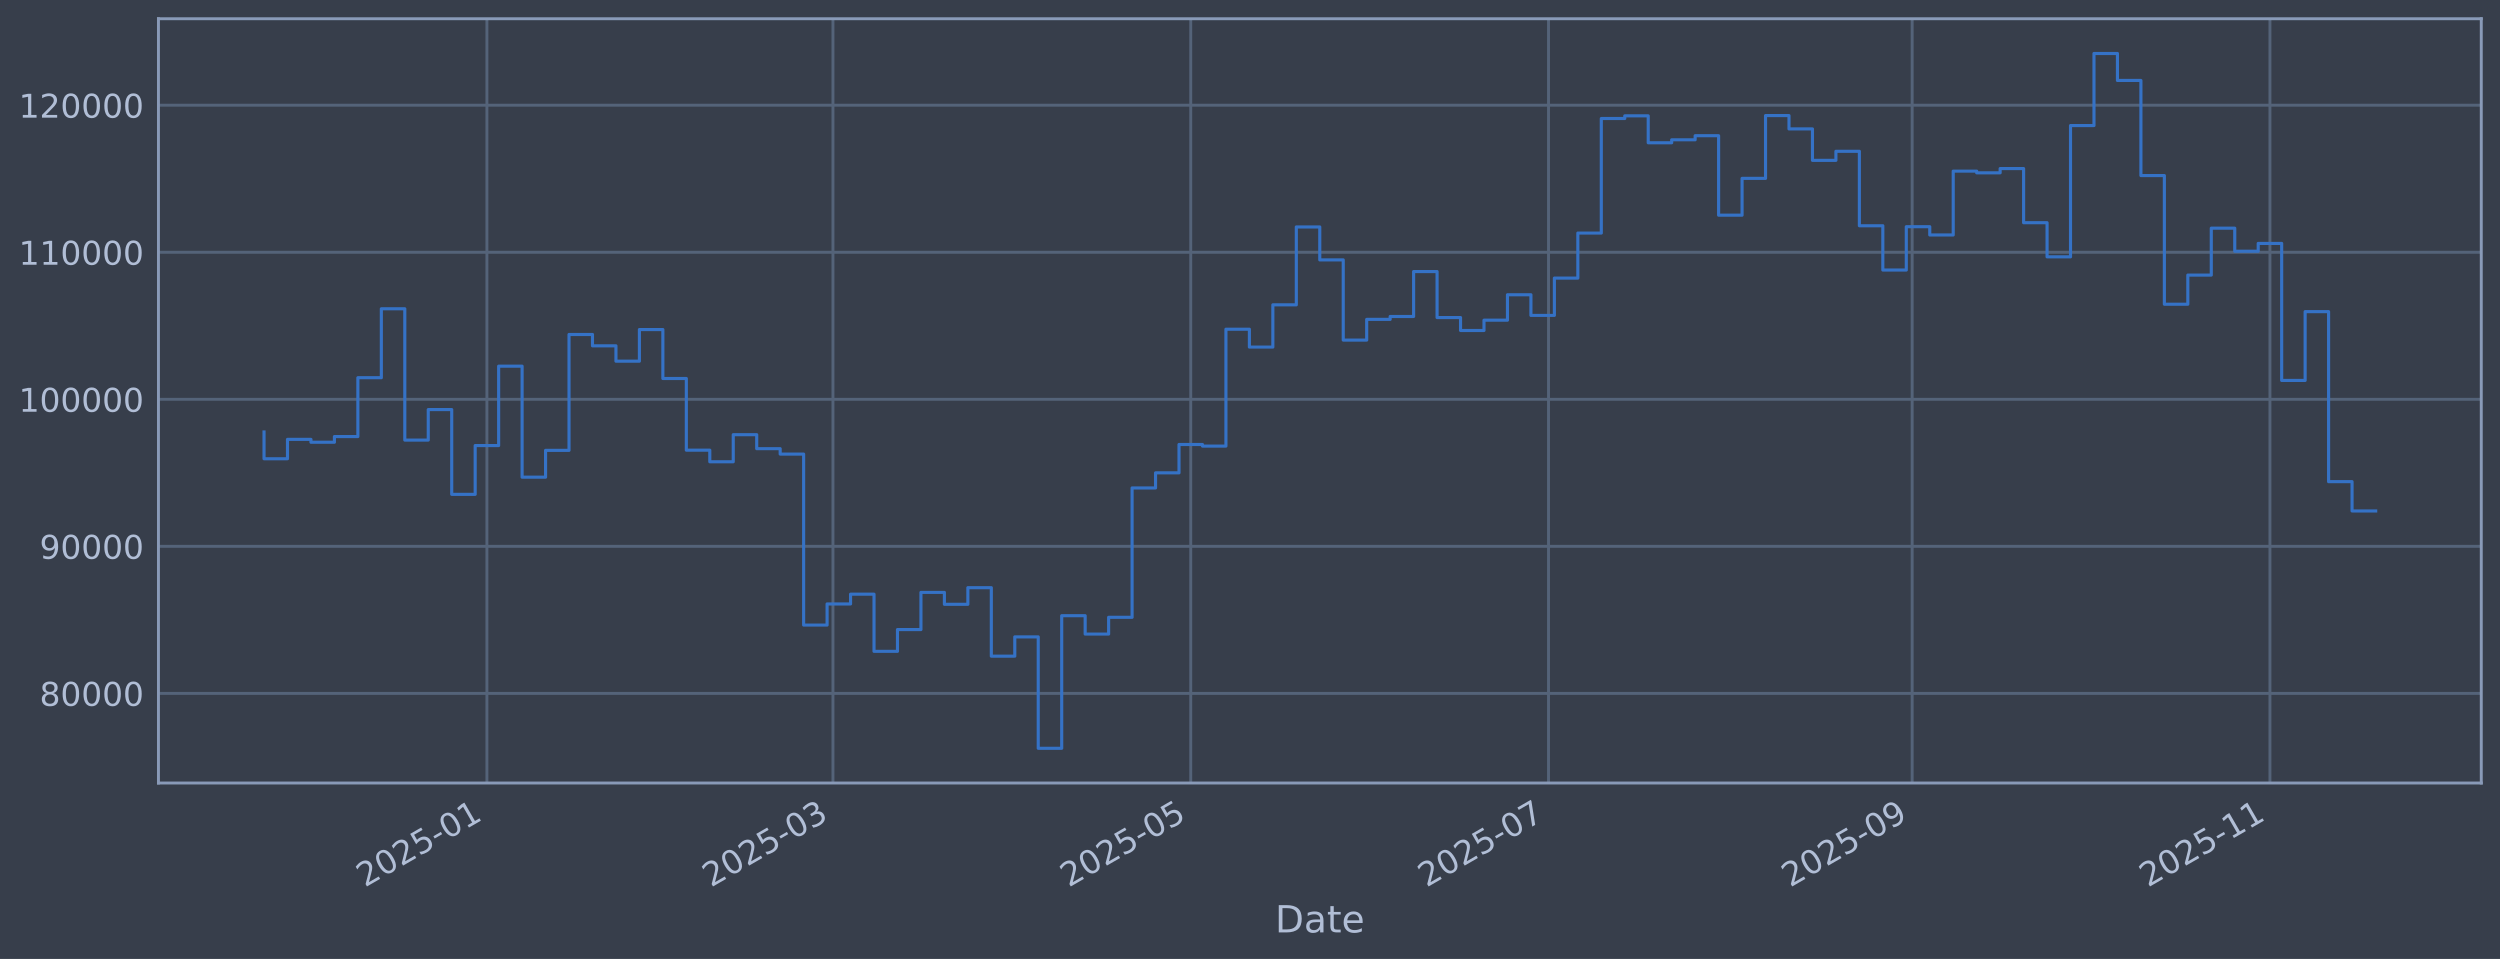
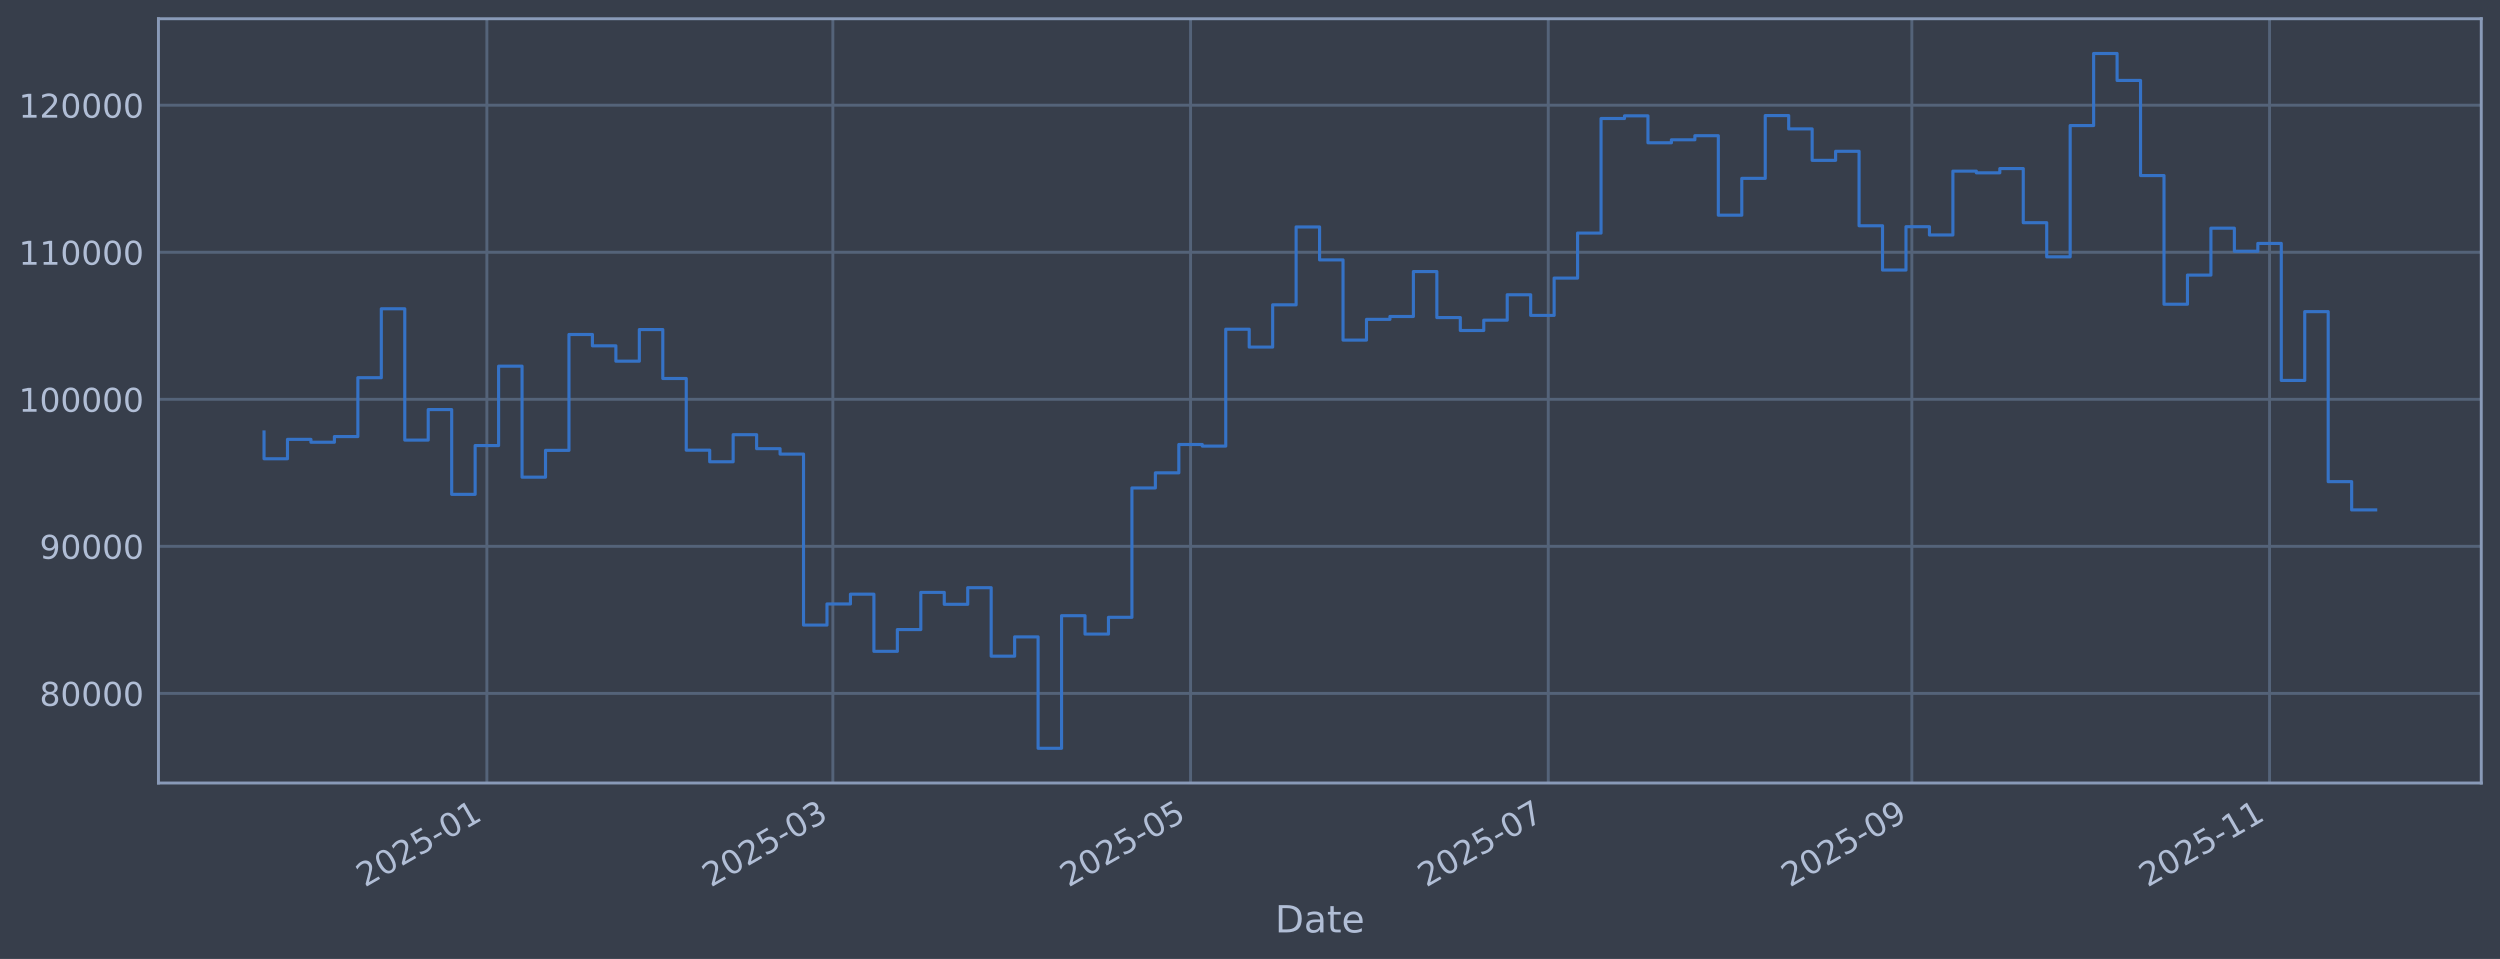
<svg xmlns="http://www.w3.org/2000/svg" xmlns:xlink="http://www.w3.org/1999/xlink" width="960.9pt" height="368.58pt" viewBox="0 0 960.9 368.58" version="1.1">
  <defs>
    <style type="text/css">*{stroke-linejoin: round; stroke-linecap: butt}</style>
  </defs>
  <g id="figure_1">
    <g id="patch_1">
      <path d="M 0 368.58  L 960.9 368.58  L 960.9 0  L 0 0  z " style="fill: #373e4b" />
    </g>
    <g id="axes_1">
      <g id="patch_2">
        <path d="M 60.901 300.96  L 953.701 300.96  L 953.701 7.2  L 60.901 7.2  z " style="fill: #373e4b" />
      </g>
      <g id="matplotlib.axis_1">
        <g id="xtick_1">
          <g id="line2d_1">
-             <path d="M 187.148 300.96  L 187.148 7.2  " clip-path="url(#p1f5252eabb)" style="fill: none; stroke: #546379; stroke-width: 1.12; stroke-linecap: square" />
+             <path d="M 187.132 300.96  L 187.132 7.2  " clip-path="url(#p4200265c96)" style="fill: none; stroke: #546379; stroke-width: 1.12; stroke-linecap: square" />
          </g>
          <g id="line2d_2" />
          <g id="text_1">
-             <g style="fill: #b1bed6" transform="translate(140.2448 341.1745) rotate(-30) scale(0.126 -0.126)">
+             <g style="fill: #b1bed6" transform="translate(140.2283 341.1745) rotate(-30) scale(0.126 -0.126)">
              <defs>
                <path id="DejaVuSans-32" d="M 1228 531  L 3431 531  L 3431 0  L 469 0  L 469 531  Q 828 903 1448 1529  Q 2069 2156 2228 2338  Q 2531 2678 2651 2914  Q 2772 3150 2772 3378  Q 2772 3750 2511 3984  Q 2250 4219 1831 4219  Q 1534 4219 1204 4116  Q 875 4013 500 3803  L 500 4441  Q 881 4594 1212 4672  Q 1544 4750 1819 4750  Q 2544 4750 2975 4387  Q 3406 4025 3406 3419  Q 3406 3131 3298 2873  Q 3191 2616 2906 2266  Q 2828 2175 2409 1742  Q 1991 1309 1228 531  z " transform="scale(0.015625)" />
                <path id="DejaVuSans-30" d="M 2034 4250  Q 1547 4250 1301 3770  Q 1056 3291 1056 2328  Q 1056 1369 1301 889  Q 1547 409 2034 409  Q 2525 409 2770 889  Q 3016 1369 3016 2328  Q 3016 3291 2770 3770  Q 2525 4250 2034 4250  z M 2034 4750  Q 2819 4750 3233 4129  Q 3647 3509 3647 2328  Q 3647 1150 3233 529  Q 2819 -91 2034 -91  Q 1250 -91 836 529  Q 422 1150 422 2328  Q 422 3509 836 4129  Q 1250 4750 2034 4750  z " transform="scale(0.015625)" />
                <path id="DejaVuSans-35" d="M 691 4666  L 3169 4666  L 3169 4134  L 1269 4134  L 1269 2991  Q 1406 3038 1543 3061  Q 1681 3084 1819 3084  Q 2600 3084 3056 2656  Q 3513 2228 3513 1497  Q 3513 744 3044 326  Q 2575 -91 1722 -91  Q 1428 -91 1123 -41  Q 819 9 494 109  L 494 744  Q 775 591 1075 516  Q 1375 441 1709 441  Q 2250 441 2565 725  Q 2881 1009 2881 1497  Q 2881 1984 2565 2268  Q 2250 2553 1709 2553  Q 1456 2553 1204 2497  Q 953 2441 691 2322  L 691 4666  z " transform="scale(0.015625)" />
                <path id="DejaVuSans-2d" d="M 313 2009  L 1997 2009  L 1997 1497  L 313 1497  L 313 2009  z " transform="scale(0.015625)" />
                <path id="DejaVuSans-31" d="M 794 531  L 1825 531  L 1825 4091  L 703 3866  L 703 4441  L 1819 4666  L 2450 4666  L 2450 531  L 3481 531  L 3481 0  L 794 0  L 794 531  z " transform="scale(0.015625)" />
              </defs>
              <use xlink:href="#DejaVuSans-32" />
              <use xlink:href="#DejaVuSans-30" transform="translate(63.62305 0)" />
              <use xlink:href="#DejaVuSans-32" transform="translate(127.2461 0)" />
              <use xlink:href="#DejaVuSans-35" transform="translate(190.8691 0)" />
              <use xlink:href="#DejaVuSans-2d" transform="translate(254.4922 0)" />
              <use xlink:href="#DejaVuSans-30" transform="translate(290.5762 0)" />
              <use xlink:href="#DejaVuSans-31" transform="translate(354.1992 0)" />
            </g>
          </g>
        </g>
        <g id="xtick_2">
          <g id="line2d_3">
-             <path d="M 320.155 300.96  L 320.155 7.2  " clip-path="url(#p1f5252eabb)" style="fill: none; stroke: #546379; stroke-width: 1.12; stroke-linecap: square" />
+             <path d="M 320.113 300.96  L 320.113 7.2  " clip-path="url(#p4200265c96)" style="fill: none; stroke: #546379; stroke-width: 1.12; stroke-linecap: square" />
          </g>
          <g id="line2d_4" />
          <g id="text_2">
-             <g style="fill: #b1bed6" transform="translate(273.252 341.1745) rotate(-30) scale(0.126 -0.126)">
+             <g style="fill: #b1bed6" transform="translate(273.2101 341.1745) rotate(-30) scale(0.126 -0.126)">
              <defs>
                <path id="DejaVuSans-33" d="M 2597 2516  Q 3050 2419 3304 2112  Q 3559 1806 3559 1356  Q 3559 666 3084 287  Q 2609 -91 1734 -91  Q 1441 -91 1130 -33  Q 819 25 488 141  L 488 750  Q 750 597 1062 519  Q 1375 441 1716 441  Q 2309 441 2620 675  Q 2931 909 2931 1356  Q 2931 1769 2642 2001  Q 2353 2234 1838 2234  L 1294 2234  L 1294 2753  L 1863 2753  Q 2328 2753 2575 2939  Q 2822 3125 2822 3475  Q 2822 3834 2567 4026  Q 2313 4219 1838 4219  Q 1578 4219 1281 4162  Q 984 4106 628 3988  L 628 4550  Q 988 4650 1302 4700  Q 1616 4750 1894 4750  Q 2613 4750 3031 4423  Q 3450 4097 3450 3541  Q 3450 3153 3228 2886  Q 3006 2619 2597 2516  z " transform="scale(0.015625)" />
              </defs>
              <use xlink:href="#DejaVuSans-32" />
              <use xlink:href="#DejaVuSans-30" transform="translate(63.62305 0)" />
              <use xlink:href="#DejaVuSans-32" transform="translate(127.2461 0)" />
              <use xlink:href="#DejaVuSans-35" transform="translate(190.8691 0)" />
              <use xlink:href="#DejaVuSans-2d" transform="translate(254.4922 0)" />
              <use xlink:href="#DejaVuSans-30" transform="translate(290.5762 0)" />
              <use xlink:href="#DejaVuSans-33" transform="translate(354.1992 0)" />
            </g>
          </g>
        </g>
        <g id="xtick_3">
          <g id="line2d_5">
-             <path d="M 457.671 300.96  L 457.671 7.2  " clip-path="url(#p1f5252eabb)" style="fill: none; stroke: #546379; stroke-width: 1.12; stroke-linecap: square" />
+             <path d="M 457.603 300.96  L 457.603 7.2  " clip-path="url(#p4200265c96)" style="fill: none; stroke: #546379; stroke-width: 1.12; stroke-linecap: square" />
          </g>
          <g id="line2d_6" />
          <g id="text_3">
-             <g style="fill: #b1bed6" transform="translate(410.768 341.1745) rotate(-30) scale(0.126 -0.126)">
+             <g style="fill: #b1bed6" transform="translate(410.6997 341.1745) rotate(-30) scale(0.126 -0.126)">
              <use xlink:href="#DejaVuSans-32" />
              <use xlink:href="#DejaVuSans-30" transform="translate(63.62305 0)" />
              <use xlink:href="#DejaVuSans-32" transform="translate(127.2461 0)" />
              <use xlink:href="#DejaVuSans-35" transform="translate(190.8691 0)" />
              <use xlink:href="#DejaVuSans-2d" transform="translate(254.4922 0)" />
              <use xlink:href="#DejaVuSans-30" transform="translate(290.5762 0)" />
              <use xlink:href="#DejaVuSans-35" transform="translate(354.1992 0)" />
            </g>
          </g>
        </g>
        <g id="xtick_4">
          <g id="line2d_7">
-             <path d="M 595.187 300.96  L 595.187 7.2  " clip-path="url(#p1f5252eabb)" style="fill: none; stroke: #546379; stroke-width: 1.12; stroke-linecap: square" />
+             <path d="M 595.093 300.96  L 595.093 7.2  " clip-path="url(#p4200265c96)" style="fill: none; stroke: #546379; stroke-width: 1.12; stroke-linecap: square" />
          </g>
          <g id="line2d_8" />
          <g id="text_4">
-             <g style="fill: #b1bed6" transform="translate(548.2841 341.1745) rotate(-30) scale(0.126 -0.126)">
+             <g style="fill: #b1bed6" transform="translate(548.1893 341.1745) rotate(-30) scale(0.126 -0.126)">
              <defs>
                <path id="DejaVuSans-37" d="M 525 4666  L 3525 4666  L 3525 4397  L 1831 0  L 1172 0  L 2766 4134  L 525 4134  L 525 4666  z " transform="scale(0.015625)" />
              </defs>
              <use xlink:href="#DejaVuSans-32" />
              <use xlink:href="#DejaVuSans-30" transform="translate(63.62305 0)" />
              <use xlink:href="#DejaVuSans-32" transform="translate(127.2461 0)" />
              <use xlink:href="#DejaVuSans-35" transform="translate(190.8691 0)" />
              <use xlink:href="#DejaVuSans-2d" transform="translate(254.4922 0)" />
              <use xlink:href="#DejaVuSans-30" transform="translate(290.5762 0)" />
              <use xlink:href="#DejaVuSans-37" transform="translate(354.1992 0)" />
            </g>
          </g>
        </g>
        <g id="xtick_5">
          <g id="line2d_9">
-             <path d="M 734.958 300.96  L 734.958 7.2  " clip-path="url(#p1f5252eabb)" style="fill: none; stroke: #546379; stroke-width: 1.12; stroke-linecap: square" />
+             <path d="M 734.836 300.96  L 734.836 7.2  " clip-path="url(#p4200265c96)" style="fill: none; stroke: #546379; stroke-width: 1.12; stroke-linecap: square" />
          </g>
          <g id="line2d_10" />
          <g id="text_5">
-             <g style="fill: #b1bed6" transform="translate(688.0544 341.1745) rotate(-30) scale(0.126 -0.126)">
+             <g style="fill: #b1bed6" transform="translate(687.9329 341.1745) rotate(-30) scale(0.126 -0.126)">
              <defs>
                <path id="DejaVuSans-39" d="M 703 97  L 703 672  Q 941 559 1184 500  Q 1428 441 1663 441  Q 2288 441 2617 861  Q 2947 1281 2994 2138  Q 2813 1869 2534 1725  Q 2256 1581 1919 1581  Q 1219 1581 811 2004  Q 403 2428 403 3163  Q 403 3881 828 4315  Q 1253 4750 1959 4750  Q 2769 4750 3195 4129  Q 3622 3509 3622 2328  Q 3622 1225 3098 567  Q 2575 -91 1691 -91  Q 1453 -91 1209 -44  Q 966 3 703 97  z M 1959 2075  Q 2384 2075 2632 2365  Q 2881 2656 2881 3163  Q 2881 3666 2632 3958  Q 2384 4250 1959 4250  Q 1534 4250 1286 3958  Q 1038 3666 1038 3163  Q 1038 2656 1286 2365  Q 1534 2075 1959 2075  z " transform="scale(0.015625)" />
              </defs>
              <use xlink:href="#DejaVuSans-32" />
              <use xlink:href="#DejaVuSans-30" transform="translate(63.62305 0)" />
              <use xlink:href="#DejaVuSans-32" transform="translate(127.2461 0)" />
              <use xlink:href="#DejaVuSans-35" transform="translate(190.8691 0)" />
              <use xlink:href="#DejaVuSans-2d" transform="translate(254.4922 0)" />
              <use xlink:href="#DejaVuSans-30" transform="translate(290.5762 0)" />
              <use xlink:href="#DejaVuSans-39" transform="translate(354.1992 0)" />
            </g>
          </g>
        </g>
        <g id="xtick_6">
          <g id="line2d_11">
-             <path d="M 872.474 300.96  L 872.474 7.2  " clip-path="url(#p1f5252eabb)" style="fill: none; stroke: #546379; stroke-width: 1.12; stroke-linecap: square" />
+             <path d="M 872.326 300.96  L 872.326 7.2  " clip-path="url(#p4200265c96)" style="fill: none; stroke: #546379; stroke-width: 1.12; stroke-linecap: square" />
          </g>
          <g id="line2d_12" />
          <g id="text_6">
-             <g style="fill: #b1bed6" transform="translate(825.5704 341.1745) rotate(-30) scale(0.126 -0.126)">
+             <g style="fill: #b1bed6" transform="translate(825.4225 341.1745) rotate(-30) scale(0.126 -0.126)">
              <use xlink:href="#DejaVuSans-32" />
              <use xlink:href="#DejaVuSans-30" transform="translate(63.62305 0)" />
              <use xlink:href="#DejaVuSans-32" transform="translate(127.2461 0)" />
              <use xlink:href="#DejaVuSans-35" transform="translate(190.8691 0)" />
              <use xlink:href="#DejaVuSans-2d" transform="translate(254.4922 0)" />
              <use xlink:href="#DejaVuSans-31" transform="translate(290.5762 0)" />
              <use xlink:href="#DejaVuSans-31" transform="translate(354.1992 0)" />
            </g>
          </g>
        </g>
        <g id="text_7">
          <g style="fill: #b1bed6" transform="translate(490.0914 358.3856) scale(0.144 -0.144)">
            <defs>
              <path id="DejaVuSans-44" d="M 1259 4147  L 1259 519  L 2022 519  Q 2988 519 3436 956  Q 3884 1394 3884 2338  Q 3884 3275 3436 3711  Q 2988 4147 2022 4147  L 1259 4147  z M 628 4666  L 1925 4666  Q 3281 4666 3915 4102  Q 4550 3538 4550 2338  Q 4550 1131 3912 565  Q 3275 0 1925 0  L 628 0  L 628 4666  z " transform="scale(0.015625)" />
              <path id="DejaVuSans-61" d="M 2194 1759  Q 1497 1759 1228 1600  Q 959 1441 959 1056  Q 959 750 1161 570  Q 1363 391 1709 391  Q 2188 391 2477 730  Q 2766 1069 2766 1631  L 2766 1759  L 2194 1759  z M 3341 1997  L 3341 0  L 2766 0  L 2766 531  Q 2569 213 2275 61  Q 1981 -91 1556 -91  Q 1019 -91 701 211  Q 384 513 384 1019  Q 384 1609 779 1909  Q 1175 2209 1959 2209  L 2766 2209  L 2766 2266  Q 2766 2663 2505 2880  Q 2244 3097 1772 3097  Q 1472 3097 1187 3025  Q 903 2953 641 2809  L 641 3341  Q 956 3463 1253 3523  Q 1550 3584 1831 3584  Q 2591 3584 2966 3190  Q 3341 2797 3341 1997  z " transform="scale(0.015625)" />
              <path id="DejaVuSans-74" d="M 1172 4494  L 1172 3500  L 2356 3500  L 2356 3053  L 1172 3053  L 1172 1153  Q 1172 725 1289 603  Q 1406 481 1766 481  L 2356 481  L 2356 0  L 1766 0  Q 1100 0 847 248  Q 594 497 594 1153  L 594 3053  L 172 3053  L 172 3500  L 594 3500  L 594 4494  L 1172 4494  z " transform="scale(0.015625)" />
              <path id="DejaVuSans-65" d="M 3597 1894  L 3597 1613  L 953 1613  Q 991 1019 1311 708  Q 1631 397 2203 397  Q 2534 397 2845 478  Q 3156 559 3463 722  L 3463 178  Q 3153 47 2828 -22  Q 2503 -91 2169 -91  Q 1331 -91 842 396  Q 353 884 353 1716  Q 353 2575 817 3079  Q 1281 3584 2069 3584  Q 2775 3584 3186 3129  Q 3597 2675 3597 1894  z M 3022 2063  Q 3016 2534 2758 2815  Q 2500 3097 2075 3097  Q 1594 3097 1305 2825  Q 1016 2553 972 2059  L 3022 2063  z " transform="scale(0.015625)" />
            </defs>
            <use xlink:href="#DejaVuSans-44" />
            <use xlink:href="#DejaVuSans-61" transform="translate(77.00195 0)" />
            <use xlink:href="#DejaVuSans-74" transform="translate(138.2812 0)" />
            <use xlink:href="#DejaVuSans-65" transform="translate(177.4902 0)" />
          </g>
        </g>
      </g>
      <g id="matplotlib.axis_2">
        <g id="ytick_1">
          <g id="line2d_13">
-             <path d="M 60.901 266.507  L 953.701 266.507  " clip-path="url(#p1f5252eabb)" style="fill: none; stroke: #546379; stroke-width: 1.12; stroke-linecap: square" />
+             <path d="M 60.901 266.507  L 953.701 266.507  " clip-path="url(#p4200265c96)" style="fill: none; stroke: #546379; stroke-width: 1.12; stroke-linecap: square" />
          </g>
          <g id="line2d_14" />
          <g id="text_8">
            <g style="fill: #b1bed6" transform="translate(15.21675 271.2944) scale(0.126 -0.126)">
              <defs>
                <path id="DejaVuSans-38" d="M 2034 2216  Q 1584 2216 1326 1975  Q 1069 1734 1069 1313  Q 1069 891 1326 650  Q 1584 409 2034 409  Q 2484 409 2743 651  Q 3003 894 3003 1313  Q 3003 1734 2745 1975  Q 2488 2216 2034 2216  z M 1403 2484  Q 997 2584 770 2862  Q 544 3141 544 3541  Q 544 4100 942 4425  Q 1341 4750 2034 4750  Q 2731 4750 3128 4425  Q 3525 4100 3525 3541  Q 3525 3141 3298 2862  Q 3072 2584 2669 2484  Q 3125 2378 3379 2068  Q 3634 1759 3634 1313  Q 3634 634 3220 271  Q 2806 -91 2034 -91  Q 1263 -91 848 271  Q 434 634 434 1313  Q 434 1759 690 2068  Q 947 2378 1403 2484  z M 1172 3481  Q 1172 3119 1398 2916  Q 1625 2713 2034 2713  Q 2441 2713 2670 2916  Q 2900 3119 2900 3481  Q 2900 3844 2670 4047  Q 2441 4250 2034 4250  Q 1625 4250 1398 4047  Q 1172 3844 1172 3481  z " transform="scale(0.015625)" />
              </defs>
              <use xlink:href="#DejaVuSans-38" />
              <use xlink:href="#DejaVuSans-30" transform="translate(63.62305 0)" />
              <use xlink:href="#DejaVuSans-30" transform="translate(127.2461 0)" />
              <use xlink:href="#DejaVuSans-30" transform="translate(190.8691 0)" />
              <use xlink:href="#DejaVuSans-30" transform="translate(254.4922 0)" />
            </g>
          </g>
        </g>
        <g id="ytick_2">
          <g id="line2d_15">
-             <path d="M 60.901 209.991  L 953.701 209.991  " clip-path="url(#p1f5252eabb)" style="fill: none; stroke: #546379; stroke-width: 1.12; stroke-linecap: square" />
+             <path d="M 60.901 209.991  L 953.701 209.991  " clip-path="url(#p4200265c96)" style="fill: none; stroke: #546379; stroke-width: 1.12; stroke-linecap: square" />
          </g>
          <g id="line2d_16" />
          <g id="text_9">
            <g style="fill: #b1bed6" transform="translate(15.21675 214.7784) scale(0.126 -0.126)">
              <use xlink:href="#DejaVuSans-39" />
              <use xlink:href="#DejaVuSans-30" transform="translate(63.62305 0)" />
              <use xlink:href="#DejaVuSans-30" transform="translate(127.2461 0)" />
              <use xlink:href="#DejaVuSans-30" transform="translate(190.8691 0)" />
              <use xlink:href="#DejaVuSans-30" transform="translate(254.4922 0)" />
            </g>
          </g>
        </g>
        <g id="ytick_3">
          <g id="line2d_17">
-             <path d="M 60.901 153.475  L 953.701 153.475  " clip-path="url(#p1f5252eabb)" style="fill: none; stroke: #546379; stroke-width: 1.12; stroke-linecap: square" />
+             <path d="M 60.901 153.475  L 953.701 153.475  " clip-path="url(#p4200265c96)" style="fill: none; stroke: #546379; stroke-width: 1.12; stroke-linecap: square" />
          </g>
          <g id="line2d_18" />
          <g id="text_10">
            <g style="fill: #b1bed6" transform="translate(7.2 158.2624) scale(0.126 -0.126)">
              <use xlink:href="#DejaVuSans-31" />
              <use xlink:href="#DejaVuSans-30" transform="translate(63.62305 0)" />
              <use xlink:href="#DejaVuSans-30" transform="translate(127.2461 0)" />
              <use xlink:href="#DejaVuSans-30" transform="translate(190.8691 0)" />
              <use xlink:href="#DejaVuSans-30" transform="translate(254.4922 0)" />
              <use xlink:href="#DejaVuSans-30" transform="translate(318.1152 0)" />
            </g>
          </g>
        </g>
        <g id="ytick_4">
          <g id="line2d_19">
-             <path d="M 60.901 96.959  L 953.701 96.959  " clip-path="url(#p1f5252eabb)" style="fill: none; stroke: #546379; stroke-width: 1.12; stroke-linecap: square" />
+             <path d="M 60.901 96.959  L 953.701 96.959  " clip-path="url(#p4200265c96)" style="fill: none; stroke: #546379; stroke-width: 1.12; stroke-linecap: square" />
          </g>
          <g id="line2d_20" />
          <g id="text_11">
            <g style="fill: #b1bed6" transform="translate(7.2 101.7464) scale(0.126 -0.126)">
              <use xlink:href="#DejaVuSans-31" />
              <use xlink:href="#DejaVuSans-31" transform="translate(63.62305 0)" />
              <use xlink:href="#DejaVuSans-30" transform="translate(127.2461 0)" />
              <use xlink:href="#DejaVuSans-30" transform="translate(190.8691 0)" />
              <use xlink:href="#DejaVuSans-30" transform="translate(254.4922 0)" />
              <use xlink:href="#DejaVuSans-30" transform="translate(318.1152 0)" />
            </g>
          </g>
        </g>
        <g id="ytick_5">
          <g id="line2d_21">
-             <path d="M 60.901 40.443  L 953.701 40.443  " clip-path="url(#p1f5252eabb)" style="fill: none; stroke: #546379; stroke-width: 1.12; stroke-linecap: square" />
+             <path d="M 60.901 40.443  L 953.701 40.443  " clip-path="url(#p4200265c96)" style="fill: none; stroke: #546379; stroke-width: 1.12; stroke-linecap: square" />
          </g>
          <g id="line2d_22" />
          <g id="text_12">
            <g style="fill: #b1bed6" transform="translate(7.2 45.23038) scale(0.126 -0.126)">
              <use xlink:href="#DejaVuSans-31" />
              <use xlink:href="#DejaVuSans-32" transform="translate(63.62305 0)" />
              <use xlink:href="#DejaVuSans-30" transform="translate(127.2461 0)" />
              <use xlink:href="#DejaVuSans-30" transform="translate(190.8691 0)" />
              <use xlink:href="#DejaVuSans-30" transform="translate(254.4922 0)" />
              <use xlink:href="#DejaVuSans-30" transform="translate(318.1152 0)" />
            </g>
          </g>
        </g>
      </g>
      <g id="line2d_23">
-         <path d="M 101.482 166.039  L 101.482 176.325  L 110.5 176.325  L 110.5 168.884  L 119.517 168.884  L 119.517 169.981  L 128.535 169.981  L 128.535 167.799  L 137.552 167.799  L 137.552 145.181  L 146.57 145.181  L 146.57 118.684  L 155.587 118.684  L 155.587 169.15  L 164.604 169.15  L 164.604 157.431  L 173.622 157.431  L 173.622 190.005  L 182.639 190.005  L 182.639 171.257  L 191.657 171.257  L 191.657 140.741  L 200.674 140.741  L 200.674 183.414  L 209.692 183.414  L 209.692 173.103  L 218.709 173.103  L 218.709 128.558  L 227.727 128.558  L 227.727 132.92  L 236.744 132.92  L 236.744 138.823  L 245.761 138.823  L 245.761 126.664  L 254.779 126.664  L 254.779 145.48  L 263.796 145.48  L 263.796 173.026  L 272.814 173.026  L 272.814 177.483  L 281.831 177.483  L 281.831 167.075  L 290.849 167.075  L 290.849 172.449  L 299.866 172.449  L 299.866 174.529  L 308.884 174.529  L 308.884 240.251  L 317.901 240.251  L 317.901 232.136  L 326.918 232.136  L 326.918 228.384  L 335.936 228.384  L 335.936 250.348  L 344.953 250.348  L 344.953 241.982  L 353.971 241.982  L 353.971 227.695  L 362.988 227.695  L 362.988 232.275  L 372.006 232.275  L 372.006 225.885  L 381.023 225.885  L 381.023 252.202  L 390.04 252.202  L 390.04 244.794  L 399.058 244.794  L 399.058 287.607  L 408.075 287.607  L 408.075 236.648  L 417.093 236.648  L 417.093 243.711  L 426.11 243.711  L 426.11 237.274  L 435.128 237.274  L 435.128 187.55  L 444.145 187.55  L 444.145 181.744  L 453.163 181.744  L 453.163 170.843  L 462.18 170.843  L 462.18 171.457  L 471.197 171.457  L 471.197 126.538  L 480.215 126.538  L 480.215 133.4  L 489.232 133.4  L 489.232 117.165  L 498.25 117.165  L 498.25 87.226  L 507.267 87.226  L 507.267 99.891  L 516.285 99.891  L 516.285 130.713  L 525.302 130.713  L 525.302 122.762  L 534.32 122.762  L 534.32 121.64  L 543.337 121.64  L 543.337 104.371  L 552.354 104.371  L 552.354 122.06  L 561.372 122.06  L 561.372 127.024  L 570.389 127.024  L 570.389 123.068  L 579.407 123.068  L 579.407 113.291  L 588.424 113.291  L 588.424 121.228  L 597.442 121.228  L 597.442 106.889  L 606.459 106.889  L 606.459 89.583  L 615.477 89.583  L 615.477 45.556  L 624.494 45.556  L 624.494 44.53  L 633.511 44.53  L 633.511 54.873  L 642.529 54.873  L 642.529 53.734  L 651.546 53.734  L 651.546 52.167  L 660.564 52.167  L 660.564 82.708  L 669.581 82.708  L 669.581 68.563  L 678.599 68.563  L 678.599 44.425  L 687.616 44.425  L 687.616 49.554  L 696.634 49.554  L 696.634 61.631  L 705.651 61.631  L 705.651 58.15  L 714.668 58.15  L 714.668 86.767  L 723.686 86.767  L 723.686 103.793  L 732.703 103.793  L 732.703 87.139  L 741.721 87.139  L 741.721 90.316  L 750.738 90.316  L 750.738 65.776  L 759.756 65.776  L 759.756 66.427  L 768.773 66.427  L 768.773 64.794  L 777.791 64.794  L 777.791 85.598  L 786.808 85.598  L 786.808 98.718  L 795.825 98.718  L 795.825 48.256  L 804.843 48.256  L 804.843 20.553  L 813.86 20.553  L 813.86 30.924  L 822.878 30.924  L 822.878 67.478  L 831.895 67.478  L 831.895 116.932  L 840.913 116.932  L 840.913 105.73  L 849.93 105.73  L 849.93 87.704  L 858.948 87.704  L 858.948 96.572  L 867.965 96.572  L 867.965 93.557  L 876.982 93.557  L 876.982 146.227  L 886 146.227  L 886 119.779  L 895.017 119.779  L 895.017 185.129  L 904.035 185.129  L 904.035 196.384  L 913.119 196.384  L 913.119 196.384  " clip-path="url(#p1f5252eabb)" style="fill: none; stroke: #3572c6; stroke-width: 1.2; stroke-linecap: square" />
+         <path d="M 101.482 166.039  L 101.482 176.325  L 110.498 176.325  L 110.498 168.884  L 119.514 168.884  L 119.514 169.981  L 128.529 169.981  L 128.529 167.799  L 137.545 167.799  L 137.545 145.181  L 146.561 145.181  L 146.561 118.684  L 155.577 118.684  L 155.577 169.15  L 164.592 169.15  L 164.592 157.431  L 173.608 157.431  L 173.608 190.005  L 182.624 190.005  L 182.624 171.257  L 191.639 171.257  L 191.639 140.741  L 200.655 140.741  L 200.655 183.414  L 209.671 183.414  L 209.671 173.103  L 218.687 173.103  L 218.687 128.558  L 227.702 128.558  L 227.702 132.92  L 236.718 132.92  L 236.718 138.823  L 245.734 138.823  L 245.734 126.664  L 254.749 126.664  L 254.749 145.48  L 263.765 145.48  L 263.765 173.026  L 272.781 173.026  L 272.781 177.483  L 281.797 177.483  L 281.797 167.075  L 290.812 167.075  L 290.812 172.449  L 299.828 172.449  L 299.828 174.529  L 308.844 174.529  L 308.844 240.251  L 317.859 240.251  L 317.859 232.136  L 326.875 232.136  L 326.875 228.384  L 335.891 228.384  L 335.891 250.348  L 344.907 250.348  L 344.907 241.982  L 353.922 241.982  L 353.922 227.695  L 362.938 227.695  L 362.938 232.275  L 371.954 232.275  L 371.954 225.885  L 380.969 225.885  L 380.969 252.202  L 389.985 252.202  L 389.985 244.794  L 399.001 244.794  L 399.001 287.607  L 408.017 287.607  L 408.017 236.648  L 417.032 236.648  L 417.032 243.711  L 426.048 243.711  L 426.048 237.274  L 435.064 237.274  L 435.064 187.55  L 444.079 187.55  L 444.079 181.744  L 453.095 181.744  L 453.095 170.843  L 462.111 170.843  L 462.111 171.457  L 471.127 171.457  L 471.127 126.538  L 480.142 126.538  L 480.142 133.4  L 489.158 133.4  L 489.158 117.165  L 498.174 117.165  L 498.174 87.226  L 507.189 87.226  L 507.189 99.891  L 516.205 99.891  L 516.205 130.713  L 525.221 130.713  L 525.221 122.762  L 534.237 122.762  L 534.237 121.64  L 543.252 121.64  L 543.252 104.371  L 552.268 104.371  L 552.268 122.06  L 561.284 122.06  L 561.284 127.024  L 570.299 127.024  L 570.299 123.068  L 579.315 123.068  L 579.315 113.291  L 588.331 113.291  L 588.331 121.228  L 597.347 121.228  L 597.347 106.889  L 606.362 106.889  L 606.362 89.583  L 615.378 89.583  L 615.378 45.556  L 624.394 45.556  L 624.394 44.53  L 633.409 44.53  L 633.409 54.873  L 642.425 54.873  L 642.425 53.734  L 651.441 53.734  L 651.441 52.167  L 660.457 52.167  L 660.457 82.708  L 669.472 82.708  L 669.472 68.563  L 678.488 68.563  L 678.488 44.425  L 687.504 44.425  L 687.504 49.554  L 696.519 49.554  L 696.519 61.631  L 705.535 61.631  L 705.535 58.15  L 714.551 58.15  L 714.551 86.767  L 723.567 86.767  L 723.567 103.793  L 732.582 103.793  L 732.582 87.139  L 741.598 87.139  L 741.598 90.316  L 750.614 90.316  L 750.614 65.776  L 759.629 65.776  L 759.629 66.427  L 768.645 66.427  L 768.645 64.794  L 777.661 64.794  L 777.661 85.598  L 786.677 85.598  L 786.677 98.718  L 795.692 98.718  L 795.692 48.256  L 804.708 48.256  L 804.708 20.553  L 813.724 20.553  L 813.724 30.924  L 822.739 30.924  L 822.739 67.478  L 831.755 67.478  L 831.755 116.932  L 840.771 116.932  L 840.771 105.73  L 849.787 105.73  L 849.787 87.704  L 858.802 87.704  L 858.802 96.572  L 867.818 96.572  L 867.818 93.557  L 876.834 93.557  L 876.834 146.227  L 885.849 146.227  L 885.849 119.779  L 894.865 119.779  L 894.865 185.129  L 903.881 185.129  L 903.881 195.995  L 913.119 195.995  L 913.119 195.995  " clip-path="url(#p4200265c96)" style="fill: none; stroke: #3572c6; stroke-width: 1.2; stroke-linecap: square" />
      </g>
      <g id="patch_3">
        <path d="M 60.901 300.96  L 60.901 7.2  " style="fill: none; stroke: #899ab8; stroke-width: 1.12; stroke-linejoin: miter; stroke-linecap: square" />
      </g>
      <g id="patch_4">
        <path d="M 953.701 300.96  L 953.701 7.2  " style="fill: none; stroke: #899ab8; stroke-width: 1.12; stroke-linejoin: miter; stroke-linecap: square" />
      </g>
      <g id="patch_5">
        <path d="M 60.901 300.96  L 953.701 300.96  " style="fill: none; stroke: #899ab8; stroke-width: 1.12; stroke-linejoin: miter; stroke-linecap: square" />
      </g>
      <g id="patch_6">
        <path d="M 60.901 7.2  L 953.701 7.2  " style="fill: none; stroke: #899ab8; stroke-width: 1.12; stroke-linejoin: miter; stroke-linecap: square" />
      </g>
    </g>
  </g>
  <defs>
-     <clipPath id="p1f5252eabb">
+     <clipPath id="p4200265c96">
      <rect x="60.901" y="7.2" width="892.8" height="293.76" />
    </clipPath>
  </defs>
</svg>
